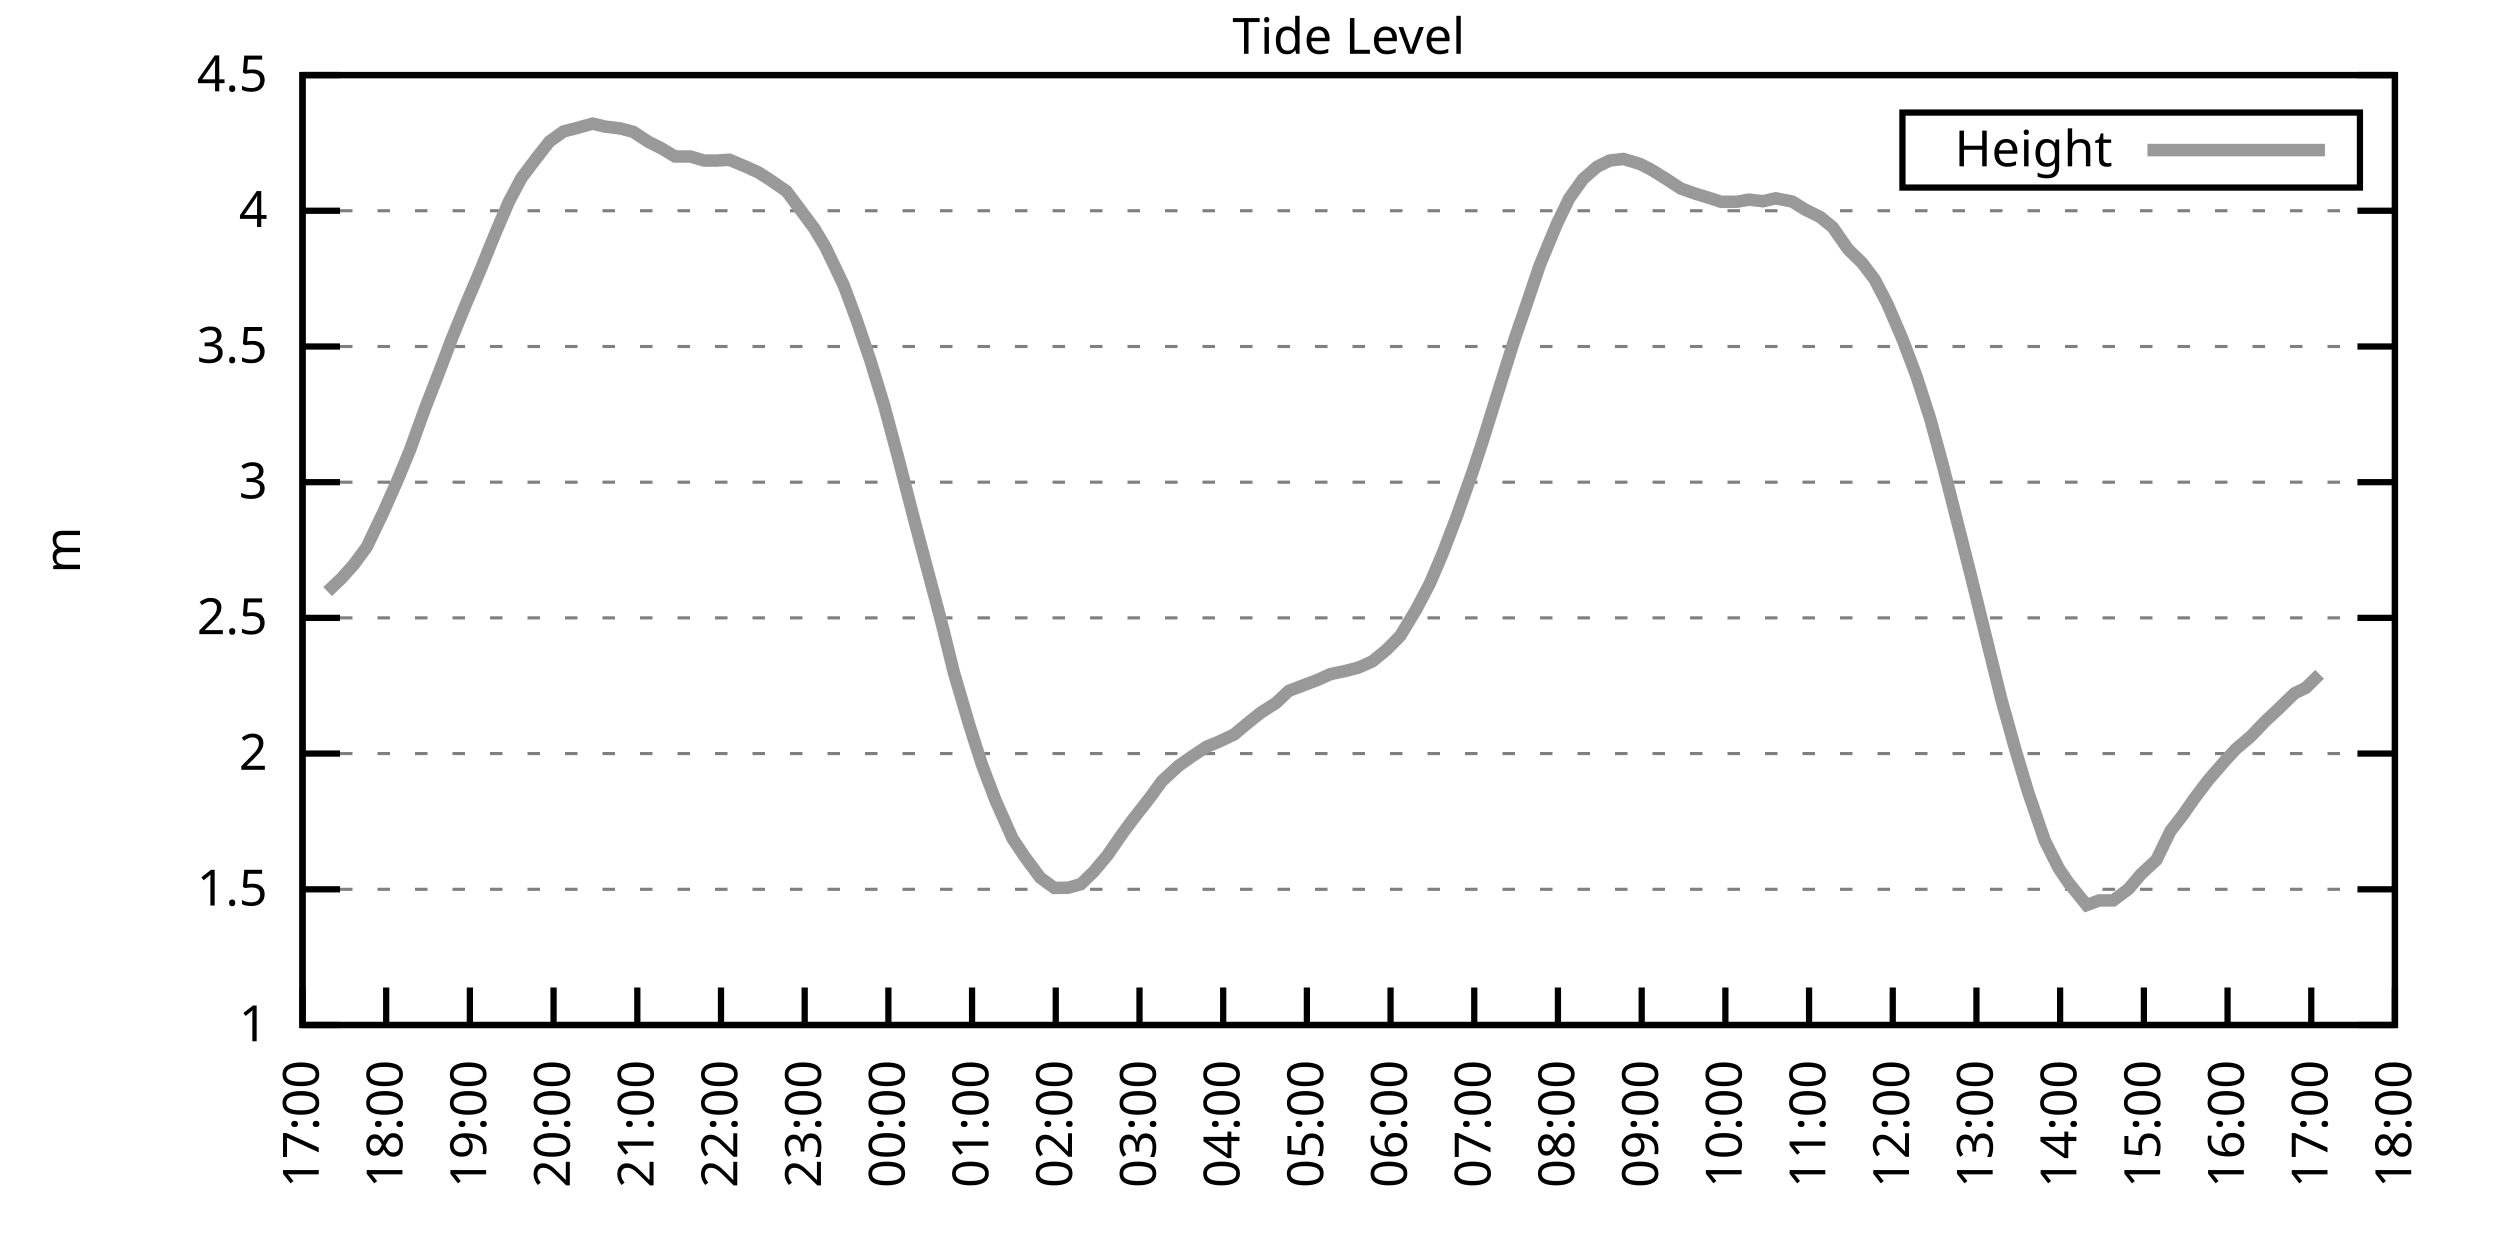
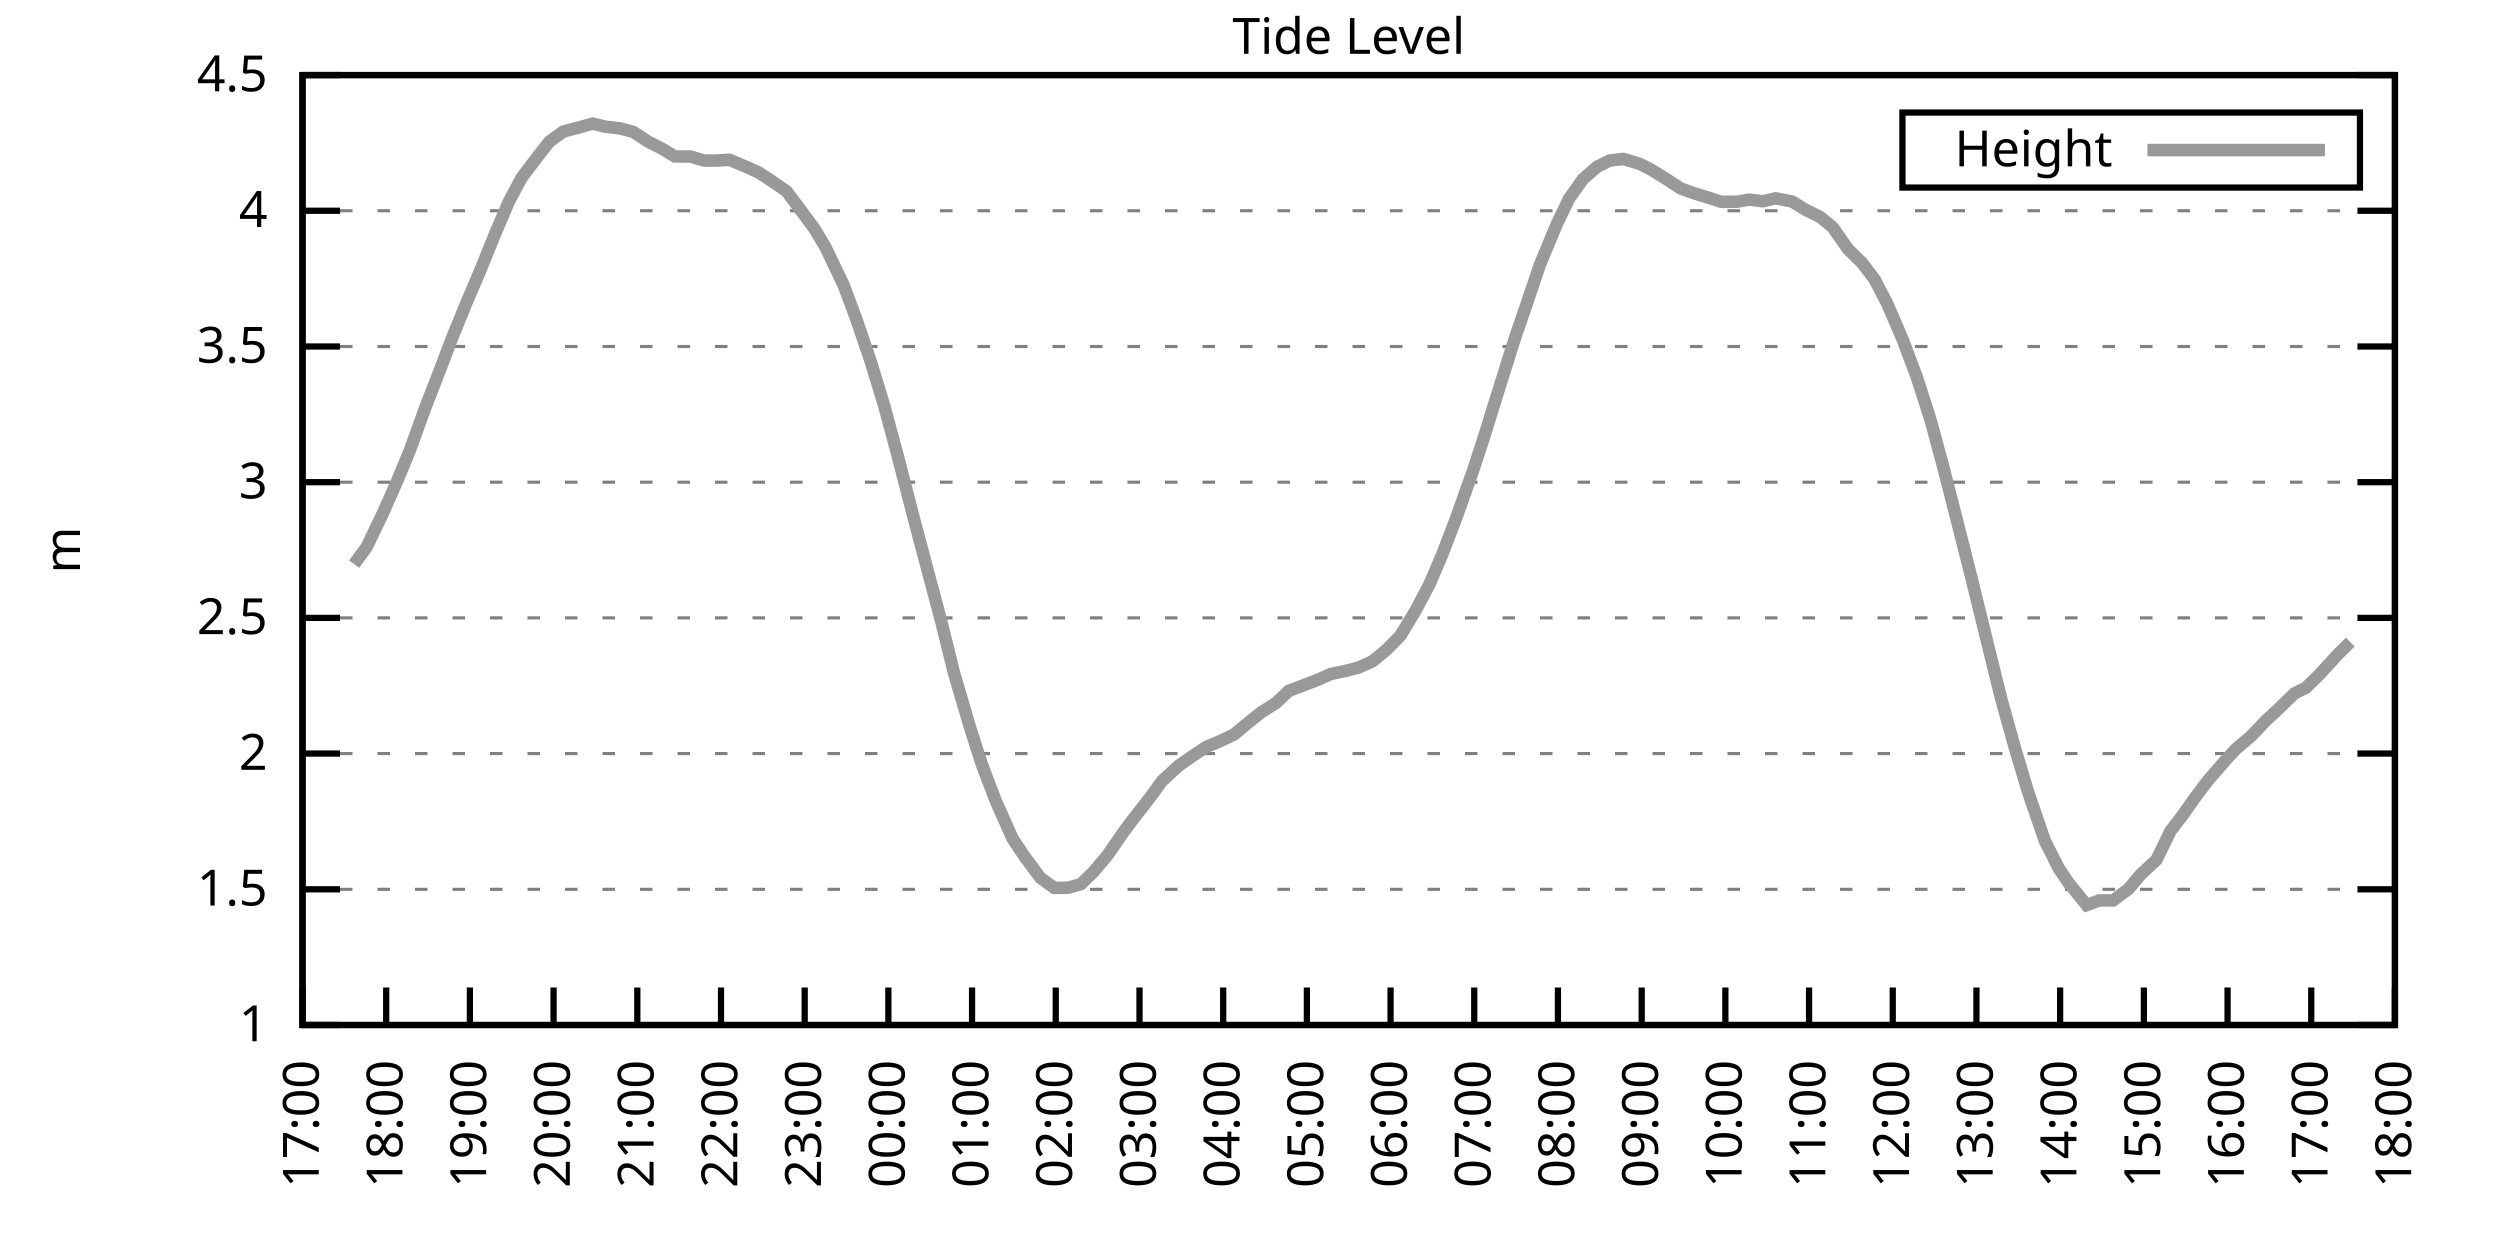
<svg xmlns="http://www.w3.org/2000/svg" xmlns:xlink="http://www.w3.org/1999/xlink" width="400" height="200" viewBox="0 0 400 200">
  <g id="gnuplot_canvas">
    <rect x="0" y="0" width="400" height="200" fill="none" />
    <defs>
      <circle id="gpDot" r="0.5" stroke-width="0.5" stroke="currentColor" />
      <path id="gpPt0" stroke-width="0.333" stroke="currentColor" d="M-1,0 h2 M0,-1 v2" />
      <path id="gpPt1" stroke-width="0.333" stroke="currentColor" d="M-1,-1 L1,1 M1,-1 L-1,1" />
      <path id="gpPt2" stroke-width="0.333" stroke="currentColor" d="M-1,0 L1,0 M0,-1 L0,1 M-1,-1 L1,1 M-1,1 L1,-1" />
      <rect id="gpPt3" stroke-width="0.333" stroke="currentColor" x="-1" y="-1" width="2" height="2" />
      <rect id="gpPt4" stroke-width="0.333" stroke="currentColor" fill="currentColor" x="-1" y="-1" width="2" height="2" />
      <circle id="gpPt5" stroke-width="0.333" stroke="currentColor" cx="0" cy="0" r="1" />
      <use xlink:href="#gpPt5" id="gpPt6" fill="currentColor" stroke="none" />
      <path id="gpPt7" stroke-width="0.333" stroke="currentColor" d="M0,-1.33 L-1.33,0.67 L1.33,0.67 z" />
      <use xlink:href="#gpPt7" id="gpPt8" fill="currentColor" stroke="none" />
      <use xlink:href="#gpPt7" id="gpPt9" stroke="currentColor" transform="rotate(180)" />
      <use xlink:href="#gpPt9" id="gpPt10" fill="currentColor" stroke="none" />
      <use xlink:href="#gpPt3" id="gpPt11" stroke="currentColor" transform="rotate(45)" />
      <use xlink:href="#gpPt11" id="gpPt12" fill="currentColor" stroke="none" />
      <path id="gpPt13" stroke-width="0.333" stroke="currentColor" d="M0,1.330 L1.265,0.411 L0.782,-1.067 L-0.782,-1.076 L-1.265,0.411 z" />
      <use xlink:href="#gpPt13" id="gpPt14" fill="currentColor" stroke="none" />
      <filter id="textbox" filterUnits="objectBoundingBox" x="0" y="0" height="1" width="1">
        <feFlood flood-color="white" flood-opacity="1" result="bgnd" />
        <feComposite in="SourceGraphic" in2="bgnd" operator="atop" />
      </filter>
      <filter id="greybox" filterUnits="objectBoundingBox" x="0" y="0" height="1" width="1">
        <feFlood flood-color="lightgrey" flood-opacity="1" result="grey" />
        <feComposite in="SourceGraphic" in2="grey" operator="atop" />
      </filter>
    </defs>
    <g fill="none" color="white" stroke="currentColor" stroke-width="1.00" stroke-linecap="butt" stroke-linejoin="miter">
</g>
    <g fill="none" color="black" stroke="currentColor" stroke-width="1.00" stroke-linecap="butt" stroke-linejoin="miter">
      <g stroke="none" shape-rendering="crispEdges">
        <polygon fill="rgb(255, 255, 255)" points="48.40,164.00 383.18,164.00 383.18,12.02 48.40,12.02 " />
      </g>
    </g>
    <g fill="none" color="black" stroke="currentColor" stroke-width="1.00" stroke-linecap="butt" stroke-linejoin="miter">
</g>
    <g fill="none" color="black" stroke="black" stroke-width="0.50" stroke-linecap="butt" stroke-linejoin="miter">
</g>
    <g fill="none" color="gray" stroke="currentColor" stroke-width="0.50" stroke-linecap="butt" stroke-linejoin="miter">
      <path stroke="gray" stroke-dasharray="2,4" class="gridline" d="M48.40,164.00 L383.19,164.00  " />
    </g>
    <g fill="none" color="gray" stroke="gray" stroke-width="1.00" stroke-linecap="butt" stroke-linejoin="miter">
</g>
    <g fill="none" color="black" stroke="currentColor" stroke-width="1.00" stroke-linecap="butt" stroke-linejoin="miter">
      <path stroke="black" d="M48.40,164.00 L54.40,164.00 M383.19,164.00 L377.19,164.00  " />
      <g transform="translate(42.80,166.60)" stroke="none" fill="black" font-family="Sans" font-size="8.00" text-anchor="end">
        <text>
          <tspan font-family="Sans"> 1</tspan>
        </text>
      </g>
    </g>
    <g fill="none" color="black" stroke="currentColor" stroke-width="1.00" stroke-linecap="butt" stroke-linejoin="miter">
</g>
    <g fill="none" color="black" stroke="black" stroke-width="0.50" stroke-linecap="butt" stroke-linejoin="miter">
</g>
    <g fill="none" color="gray" stroke="currentColor" stroke-width="0.50" stroke-linecap="butt" stroke-linejoin="miter">
      <path stroke="gray" stroke-dasharray="2,4" class="gridline" d="M48.40,142.29 L383.19,142.29  " />
    </g>
    <g fill="none" color="gray" stroke="gray" stroke-width="1.00" stroke-linecap="butt" stroke-linejoin="miter">
</g>
    <g fill="none" color="black" stroke="currentColor" stroke-width="1.00" stroke-linecap="butt" stroke-linejoin="miter">
      <path stroke="black" d="M48.40,142.29 L54.40,142.29 M383.19,142.29 L377.19,142.29  " />
      <g transform="translate(42.80,144.89)" stroke="none" fill="black" font-family="Sans" font-size="8.00" text-anchor="end">
        <text>
          <tspan font-family="Sans"> 1.5</tspan>
        </text>
      </g>
    </g>
    <g fill="none" color="black" stroke="currentColor" stroke-width="1.00" stroke-linecap="butt" stroke-linejoin="miter">
</g>
    <g fill="none" color="black" stroke="black" stroke-width="0.50" stroke-linecap="butt" stroke-linejoin="miter">
</g>
    <g fill="none" color="gray" stroke="currentColor" stroke-width="0.50" stroke-linecap="butt" stroke-linejoin="miter">
      <path stroke="gray" stroke-dasharray="2,4" class="gridline" d="M48.40,120.57 L383.19,120.57  " />
    </g>
    <g fill="none" color="gray" stroke="gray" stroke-width="1.00" stroke-linecap="butt" stroke-linejoin="miter">
</g>
    <g fill="none" color="black" stroke="currentColor" stroke-width="1.00" stroke-linecap="butt" stroke-linejoin="miter">
      <path stroke="black" d="M48.40,120.57 L54.40,120.57 M383.19,120.57 L377.19,120.57  " />
      <g transform="translate(42.80,123.17)" stroke="none" fill="black" font-family="Sans" font-size="8.00" text-anchor="end">
        <text>
          <tspan font-family="Sans"> 2</tspan>
        </text>
      </g>
    </g>
    <g fill="none" color="black" stroke="currentColor" stroke-width="1.00" stroke-linecap="butt" stroke-linejoin="miter">
</g>
    <g fill="none" color="black" stroke="black" stroke-width="0.50" stroke-linecap="butt" stroke-linejoin="miter">
</g>
    <g fill="none" color="gray" stroke="currentColor" stroke-width="0.50" stroke-linecap="butt" stroke-linejoin="miter">
      <path stroke="gray" stroke-dasharray="2,4" class="gridline" d="M48.40,98.86 L383.19,98.86  " />
    </g>
    <g fill="none" color="gray" stroke="gray" stroke-width="1.00" stroke-linecap="butt" stroke-linejoin="miter">
</g>
    <g fill="none" color="black" stroke="currentColor" stroke-width="1.00" stroke-linecap="butt" stroke-linejoin="miter">
      <path stroke="black" d="M48.40,98.86 L54.40,98.86 M383.19,98.86 L377.19,98.86  " />
      <g transform="translate(42.80,101.46)" stroke="none" fill="black" font-family="Sans" font-size="8.00" text-anchor="end">
        <text>
          <tspan font-family="Sans"> 2.5</tspan>
        </text>
      </g>
    </g>
    <g fill="none" color="black" stroke="currentColor" stroke-width="1.00" stroke-linecap="butt" stroke-linejoin="miter">
</g>
    <g fill="none" color="black" stroke="black" stroke-width="0.50" stroke-linecap="butt" stroke-linejoin="miter">
</g>
    <g fill="none" color="gray" stroke="currentColor" stroke-width="0.50" stroke-linecap="butt" stroke-linejoin="miter">
      <path stroke="gray" stroke-dasharray="2,4" class="gridline" d="M48.40,77.15 L383.19,77.15  " />
    </g>
    <g fill="none" color="gray" stroke="gray" stroke-width="1.00" stroke-linecap="butt" stroke-linejoin="miter">
</g>
    <g fill="none" color="black" stroke="currentColor" stroke-width="1.00" stroke-linecap="butt" stroke-linejoin="miter">
      <path stroke="black" d="M48.40,77.15 L54.40,77.15 M383.19,77.15 L377.19,77.15  " />
      <g transform="translate(42.80,79.75)" stroke="none" fill="black" font-family="Sans" font-size="8.00" text-anchor="end">
        <text>
          <tspan font-family="Sans"> 3</tspan>
        </text>
      </g>
    </g>
    <g fill="none" color="black" stroke="currentColor" stroke-width="1.00" stroke-linecap="butt" stroke-linejoin="miter">
</g>
    <g fill="none" color="black" stroke="black" stroke-width="0.50" stroke-linecap="butt" stroke-linejoin="miter">
</g>
    <g fill="none" color="gray" stroke="currentColor" stroke-width="0.50" stroke-linecap="butt" stroke-linejoin="miter">
      <path stroke="gray" stroke-dasharray="2,4" class="gridline" d="M48.40,55.44 L383.19,55.44  " />
    </g>
    <g fill="none" color="gray" stroke="gray" stroke-width="1.00" stroke-linecap="butt" stroke-linejoin="miter">
</g>
    <g fill="none" color="black" stroke="currentColor" stroke-width="1.00" stroke-linecap="butt" stroke-linejoin="miter">
      <path stroke="black" d="M48.40,55.44 L54.40,55.44 M383.19,55.44 L377.19,55.44  " />
      <g transform="translate(42.80,58.04)" stroke="none" fill="black" font-family="Sans" font-size="8.00" text-anchor="end">
        <text>
          <tspan font-family="Sans"> 3.5</tspan>
        </text>
      </g>
    </g>
    <g fill="none" color="black" stroke="currentColor" stroke-width="1.00" stroke-linecap="butt" stroke-linejoin="miter">
</g>
    <g fill="none" color="black" stroke="black" stroke-width="0.50" stroke-linecap="butt" stroke-linejoin="miter">
</g>
    <g fill="none" color="gray" stroke="currentColor" stroke-width="0.50" stroke-linecap="butt" stroke-linejoin="miter">
      <path stroke="gray" stroke-dasharray="2,4" class="gridline" d="M48.40,33.72 L383.19,33.72  " />
    </g>
    <g fill="none" color="gray" stroke="gray" stroke-width="1.00" stroke-linecap="butt" stroke-linejoin="miter">
</g>
    <g fill="none" color="black" stroke="currentColor" stroke-width="1.00" stroke-linecap="butt" stroke-linejoin="miter">
      <path stroke="black" d="M48.40,33.72 L54.40,33.72 M383.19,33.72 L377.19,33.72  " />
      <g transform="translate(42.80,36.32)" stroke="none" fill="black" font-family="Sans" font-size="8.00" text-anchor="end">
        <text>
          <tspan font-family="Sans"> 4</tspan>
        </text>
      </g>
    </g>
    <g fill="none" color="black" stroke="currentColor" stroke-width="1.00" stroke-linecap="butt" stroke-linejoin="miter">
</g>
    <g fill="none" color="black" stroke="black" stroke-width="0.50" stroke-linecap="butt" stroke-linejoin="miter">
</g>
    <g fill="none" color="gray" stroke="currentColor" stroke-width="0.50" stroke-linecap="butt" stroke-linejoin="miter">
      <path stroke="gray" stroke-dasharray="2,4" class="gridline" d="M48.40,12.01 L383.19,12.01  " />
    </g>
    <g fill="none" color="gray" stroke="gray" stroke-width="1.00" stroke-linecap="butt" stroke-linejoin="miter">
</g>
    <g fill="none" color="black" stroke="currentColor" stroke-width="1.00" stroke-linecap="butt" stroke-linejoin="miter">
      <path stroke="black" d="M48.40,12.01 L54.40,12.01 M383.19,12.01 L377.19,12.01  " />
      <g transform="translate(42.80,14.61)" stroke="none" fill="black" font-family="Sans" font-size="8.00" text-anchor="end">
        <text>
          <tspan font-family="Sans"> 4.5</tspan>
        </text>
      </g>
    </g>
    <g fill="none" color="black" stroke="currentColor" stroke-width="1.00" stroke-linecap="butt" stroke-linejoin="miter">
      <path stroke="black" d="M48.40,164.00 L48.40,158.00  " />
      <g transform="translate(51.00,169.60) rotate(270.00)" stroke="none" fill="black" font-family="Sans" font-size="8.00" text-anchor="end">
        <text>
          <tspan font-family="Sans">17:00</tspan>
        </text>
      </g>
    </g>
    <g fill="none" color="black" stroke="currentColor" stroke-width="1.00" stroke-linecap="butt" stroke-linejoin="miter">
      <path stroke="black" d="M61.79,164.00 L61.79,158.00  " />
      <g transform="translate(64.39,169.60) rotate(270.00)" stroke="none" fill="black" font-family="Sans" font-size="8.00" text-anchor="end">
        <text>
          <tspan font-family="Sans">18:00</tspan>
        </text>
      </g>
    </g>
    <g fill="none" color="black" stroke="currentColor" stroke-width="1.00" stroke-linecap="butt" stroke-linejoin="miter">
      <path stroke="black" d="M75.18,164.00 L75.18,158.00  " />
      <g transform="translate(77.78,169.60) rotate(270.00)" stroke="none" fill="black" font-family="Sans" font-size="8.00" text-anchor="end">
        <text>
          <tspan font-family="Sans">19:00</tspan>
        </text>
      </g>
    </g>
    <g fill="none" color="black" stroke="currentColor" stroke-width="1.00" stroke-linecap="butt" stroke-linejoin="miter">
      <path stroke="black" d="M88.57,164.00 L88.57,158.00  " />
      <g transform="translate(91.17,169.60) rotate(270.00)" stroke="none" fill="black" font-family="Sans" font-size="8.00" text-anchor="end">
        <text>
          <tspan font-family="Sans">20:00</tspan>
        </text>
      </g>
    </g>
    <g fill="none" color="black" stroke="currentColor" stroke-width="1.00" stroke-linecap="butt" stroke-linejoin="miter">
      <path stroke="black" d="M101.97,164.00 L101.97,158.00  " />
      <g transform="translate(104.57,169.60) rotate(270.00)" stroke="none" fill="black" font-family="Sans" font-size="8.00" text-anchor="end">
        <text>
          <tspan font-family="Sans">21:00</tspan>
        </text>
      </g>
    </g>
    <g fill="none" color="black" stroke="currentColor" stroke-width="1.00" stroke-linecap="butt" stroke-linejoin="miter">
      <path stroke="black" d="M115.36,164.00 L115.36,158.00  " />
      <g transform="translate(117.96,169.60) rotate(270.00)" stroke="none" fill="black" font-family="Sans" font-size="8.00" text-anchor="end">
        <text>
          <tspan font-family="Sans">22:00</tspan>
        </text>
      </g>
    </g>
    <g fill="none" color="black" stroke="currentColor" stroke-width="1.00" stroke-linecap="butt" stroke-linejoin="miter">
      <path stroke="black" d="M128.75,164.00 L128.75,158.00  " />
      <g transform="translate(131.35,169.60) rotate(270.00)" stroke="none" fill="black" font-family="Sans" font-size="8.00" text-anchor="end">
        <text>
          <tspan font-family="Sans">23:00</tspan>
        </text>
      </g>
    </g>
    <g fill="none" color="black" stroke="currentColor" stroke-width="1.00" stroke-linecap="butt" stroke-linejoin="miter">
      <path stroke="black" d="M142.14,164.00 L142.14,158.00  " />
      <g transform="translate(144.74,169.60) rotate(270.00)" stroke="none" fill="black" font-family="Sans" font-size="8.00" text-anchor="end">
        <text>
          <tspan font-family="Sans">00:00</tspan>
        </text>
      </g>
    </g>
    <g fill="none" color="black" stroke="currentColor" stroke-width="1.00" stroke-linecap="butt" stroke-linejoin="miter">
      <path stroke="black" d="M155.53,164.00 L155.53,158.00  " />
      <g transform="translate(158.13,169.60) rotate(270.00)" stroke="none" fill="black" font-family="Sans" font-size="8.00" text-anchor="end">
        <text>
          <tspan font-family="Sans">01:00</tspan>
        </text>
      </g>
    </g>
    <g fill="none" color="black" stroke="currentColor" stroke-width="1.00" stroke-linecap="butt" stroke-linejoin="miter">
      <path stroke="black" d="M168.92,164.00 L168.92,158.00  " />
      <g transform="translate(171.52,169.60) rotate(270.00)" stroke="none" fill="black" font-family="Sans" font-size="8.00" text-anchor="end">
        <text>
          <tspan font-family="Sans">02:00</tspan>
        </text>
      </g>
    </g>
    <g fill="none" color="black" stroke="currentColor" stroke-width="1.00" stroke-linecap="butt" stroke-linejoin="miter">
      <path stroke="black" d="M182.32,164.00 L182.32,158.00  " />
      <g transform="translate(184.92,169.60) rotate(270.00)" stroke="none" fill="black" font-family="Sans" font-size="8.00" text-anchor="end">
        <text>
          <tspan font-family="Sans">03:00</tspan>
        </text>
      </g>
    </g>
    <g fill="none" color="black" stroke="currentColor" stroke-width="1.00" stroke-linecap="butt" stroke-linejoin="miter">
      <path stroke="black" d="M195.71,164.00 L195.71,158.00  " />
      <g transform="translate(198.31,169.60) rotate(270.00)" stroke="none" fill="black" font-family="Sans" font-size="8.00" text-anchor="end">
        <text>
          <tspan font-family="Sans">04:00</tspan>
        </text>
      </g>
    </g>
    <g fill="none" color="black" stroke="currentColor" stroke-width="1.00" stroke-linecap="butt" stroke-linejoin="miter">
      <path stroke="black" d="M209.10,164.00 L209.10,158.00  " />
      <g transform="translate(211.70,169.60) rotate(270.00)" stroke="none" fill="black" font-family="Sans" font-size="8.00" text-anchor="end">
        <text>
          <tspan font-family="Sans">05:00</tspan>
        </text>
      </g>
    </g>
    <g fill="none" color="black" stroke="currentColor" stroke-width="1.00" stroke-linecap="butt" stroke-linejoin="miter">
      <path stroke="black" d="M222.49,164.00 L222.49,158.00  " />
      <g transform="translate(225.09,169.60) rotate(270.00)" stroke="none" fill="black" font-family="Sans" font-size="8.00" text-anchor="end">
        <text>
          <tspan font-family="Sans">06:00</tspan>
        </text>
      </g>
    </g>
    <g fill="none" color="black" stroke="currentColor" stroke-width="1.00" stroke-linecap="butt" stroke-linejoin="miter">
      <path stroke="black" d="M235.88,164.00 L235.88,158.00  " />
      <g transform="translate(238.48,169.60) rotate(270.00)" stroke="none" fill="black" font-family="Sans" font-size="8.00" text-anchor="end">
        <text>
          <tspan font-family="Sans">07:00</tspan>
        </text>
      </g>
    </g>
    <g fill="none" color="black" stroke="currentColor" stroke-width="1.00" stroke-linecap="butt" stroke-linejoin="miter">
      <path stroke="black" d="M249.27,164.00 L249.27,158.00  " />
      <g transform="translate(251.87,169.60) rotate(270.00)" stroke="none" fill="black" font-family="Sans" font-size="8.00" text-anchor="end">
        <text>
          <tspan font-family="Sans">08:00</tspan>
        </text>
      </g>
    </g>
    <g fill="none" color="black" stroke="currentColor" stroke-width="1.00" stroke-linecap="butt" stroke-linejoin="miter">
      <path stroke="black" d="M262.67,164.00 L262.67,158.00  " />
      <g transform="translate(265.27,169.60) rotate(270.00)" stroke="none" fill="black" font-family="Sans" font-size="8.00" text-anchor="end">
        <text>
          <tspan font-family="Sans">09:00</tspan>
        </text>
      </g>
    </g>
    <g fill="none" color="black" stroke="currentColor" stroke-width="1.00" stroke-linecap="butt" stroke-linejoin="miter">
      <path stroke="black" d="M276.06,164.00 L276.06,158.00  " />
      <g transform="translate(278.66,169.60) rotate(270.00)" stroke="none" fill="black" font-family="Sans" font-size="8.00" text-anchor="end">
        <text>
          <tspan font-family="Sans">10:00</tspan>
        </text>
      </g>
    </g>
    <g fill="none" color="black" stroke="currentColor" stroke-width="1.00" stroke-linecap="butt" stroke-linejoin="miter">
      <path stroke="black" d="M289.45,164.00 L289.45,158.00  " />
      <g transform="translate(292.05,169.60) rotate(270.00)" stroke="none" fill="black" font-family="Sans" font-size="8.00" text-anchor="end">
        <text>
          <tspan font-family="Sans">11:00</tspan>
        </text>
      </g>
    </g>
    <g fill="none" color="black" stroke="currentColor" stroke-width="1.00" stroke-linecap="butt" stroke-linejoin="miter">
      <path stroke="black" d="M302.84,164.00 L302.84,158.00  " />
      <g transform="translate(305.44,169.60) rotate(270.00)" stroke="none" fill="black" font-family="Sans" font-size="8.00" text-anchor="end">
        <text>
          <tspan font-family="Sans">12:00</tspan>
        </text>
      </g>
    </g>
    <g fill="none" color="black" stroke="currentColor" stroke-width="1.00" stroke-linecap="butt" stroke-linejoin="miter">
      <path stroke="black" d="M316.23,164.00 L316.23,158.00  " />
      <g transform="translate(318.83,169.60) rotate(270.00)" stroke="none" fill="black" font-family="Sans" font-size="8.00" text-anchor="end">
        <text>
          <tspan font-family="Sans">13:00</tspan>
        </text>
      </g>
    </g>
    <g fill="none" color="black" stroke="currentColor" stroke-width="1.00" stroke-linecap="butt" stroke-linejoin="miter">
      <path stroke="black" d="M329.62,164.00 L329.62,158.00  " />
      <g transform="translate(332.22,169.60) rotate(270.00)" stroke="none" fill="black" font-family="Sans" font-size="8.00" text-anchor="end">
        <text>
          <tspan font-family="Sans">14:00</tspan>
        </text>
      </g>
    </g>
    <g fill="none" color="black" stroke="currentColor" stroke-width="1.00" stroke-linecap="butt" stroke-linejoin="miter">
      <path stroke="black" d="M343.02,164.00 L343.02,158.00  " />
      <g transform="translate(345.62,169.60) rotate(270.00)" stroke="none" fill="black" font-family="Sans" font-size="8.00" text-anchor="end">
        <text>
          <tspan font-family="Sans">15:00</tspan>
        </text>
      </g>
    </g>
    <g fill="none" color="black" stroke="currentColor" stroke-width="1.00" stroke-linecap="butt" stroke-linejoin="miter">
      <path stroke="black" d="M356.41,164.00 L356.41,158.00  " />
      <g transform="translate(359.01,169.60) rotate(270.00)" stroke="none" fill="black" font-family="Sans" font-size="8.00" text-anchor="end">
        <text>
          <tspan font-family="Sans">16:00</tspan>
        </text>
      </g>
    </g>
    <g fill="none" color="black" stroke="currentColor" stroke-width="1.00" stroke-linecap="butt" stroke-linejoin="miter">
      <path stroke="black" d="M369.80,164.00 L369.80,158.00  " />
      <g transform="translate(372.40,169.60) rotate(270.00)" stroke="none" fill="black" font-family="Sans" font-size="8.00" text-anchor="end">
        <text>
          <tspan font-family="Sans">17:00</tspan>
        </text>
      </g>
    </g>
    <g fill="none" color="black" stroke="currentColor" stroke-width="1.00" stroke-linecap="butt" stroke-linejoin="miter">
      <path stroke="black" d="M383.19,164.00 L383.19,158.00  " />
      <g transform="translate(385.79,169.60) rotate(270.00)" stroke="none" fill="black" font-family="Sans" font-size="8.00" text-anchor="end">
        <text>
          <tspan font-family="Sans">18:00</tspan>
        </text>
      </g>
    </g>
    <g fill="none" color="black" stroke="currentColor" stroke-width="1.00" stroke-linecap="butt" stroke-linejoin="miter">
</g>
    <g fill="none" color="black" stroke="currentColor" stroke-width="1.00" stroke-linecap="butt" stroke-linejoin="miter">
      <path stroke="black" d="M48.40,12.01 L48.40,164.00 L383.19,164.00 L383.19,12.01 L48.40,12.01 Z  " />
    </g>
    <g fill="none" color="black" stroke="currentColor" stroke-width="1.00" stroke-linecap="butt" stroke-linejoin="miter">
</g>
    <g fill="none" color="black" stroke="currentColor" stroke-width="1.00" stroke-linecap="butt" stroke-linejoin="miter">
      <path stroke="black" d="M304.39,30.01 L304.39,18.01 L377.59,18.01 L377.59,30.01 L304.39,30.01 Z  " />
    </g>
    <g id="Tide_level_plot_1">
      <g fill="none" color="white" stroke="black" stroke-width="2.00" stroke-linecap="butt" stroke-linejoin="miter">
</g>
      <g fill="none" color="black" stroke="currentColor" stroke-width="2.00" stroke-linecap="butt" stroke-linejoin="miter">
        <g transform="translate(337.99,26.61)" stroke="none" fill="black" font-family="Sans" font-size="8.00" text-anchor="end">
          <text>
            <tspan font-family="Sans">Height</tspan>
          </text>
        </g>
      </g>
      <g fill="none" color="black" stroke="currentColor" stroke-width="2.00" stroke-linecap="butt" stroke-linejoin="miter">
-         <path stroke="rgb(153, 153, 153)" d="M343.59,24.01 L371.99,24.01 M52.42,94.65 L54.65,92.52 L56.66,90.26 L58.67,87.53 L61.35,81.93 L63.58,76.89   L65.59,72.02 L68.04,65.25 L70.27,59.52 L72.28,54.22 L74.51,48.75 L76.75,43.49 L79.20,37.46 L81.43,32.25   L83.44,28.47 L85.90,25.21 L87.91,22.65 L90.14,21.04 L92.15,20.52 L94.82,19.78 L96.83,20.26 L99.29,20.56   L101.30,21.09 L103.75,22.69 L105.98,23.82 L107.99,25.04 L110.45,25.04 L112.68,25.69 L114.69,25.69 L116.70,25.56   L119.38,26.69 L121.38,27.60 L123.39,28.90 L125.85,30.60 L127.86,33.29 L130.31,36.59 L132.10,39.59 L135.00,45.66   L137.01,51.05 L139.24,57.61 L141.47,64.90 L143.70,73.20 L146.38,83.58 L148.17,90.31 L150.62,99.51 L152.63,107.63   L155.09,116.01 L157.10,122.31 L159.33,128.17 L162.01,134.17 L164.01,137.16 L166.47,140.46 L168.70,142.07 L170.93,142.03   L172.94,141.46 L174.95,139.51 L177.18,136.86 L179.64,133.30 L181.42,130.91 L184.10,127.48 L185.89,125.00 L188.57,122.53   L190.80,120.97 L193.03,119.49 L195.04,118.66 L197.49,117.49 L199.73,115.62 L201.73,114.02 L204.19,112.45 L206.20,110.54   L210.88,108.76 L212.89,107.85 L215.35,107.33 L217.36,106.81 L219.59,105.81 L221.82,103.99 L224.05,101.73 L226.51,97.65   L228.74,93.43 L230.75,88.74 L232.98,82.92 L235.66,75.37 L237.22,70.63 L239.68,62.73 L242.36,54.18 L244.14,49.01   L246.37,42.41 L249.05,35.94 L251.06,31.77 L253.29,28.64 L255.52,26.69 L257.53,25.69 L259.76,25.43 L262.44,26.25   L264.23,27.17 L266.68,28.69 L268.92,30.16 L271.37,31.03 L273.38,31.64 L275.39,32.29 L277.84,32.29 L279.85,31.94   L282.08,32.20 L284.09,31.73 L286.77,32.25 L288.78,33.51 L291.23,34.72 L293.24,36.37 L295.70,39.89 L297.93,42.06   L299.94,44.71 L301.95,48.57 L304.40,54.26 L306.63,60.17 L308.87,67.12 L310.88,74.54 L313.33,84.14 L315.34,92.09   L318.24,103.90 L320.25,112.02 L322.48,120.01 L324.49,126.70 L327.17,134.51 L329.40,138.94 L330.96,141.24 L333.86,144.81   L335.87,144.07 L338.10,144.07 L340.56,142.24 L342.57,139.86 L345.02,137.60 L347.26,132.99 L349.26,130.39 L351.05,127.83   L353.28,124.87 L356.18,121.53 L357.75,119.84 L360.20,117.75 L362.43,115.41 L364.44,113.54 L367.12,110.93 L368.91,110.07   L371.14,107.89  " />
+         <path stroke="rgb(153, 153, 153)" d="M343.59,24.01 L371.99,24.01 M56.66,90.26 L58.67,87.53 L61.35,81.93 L63.58,76.89 L65.59,72.02 L68.04,65.25   L70.27,59.52 L72.28,54.22 L74.51,48.75 L76.75,43.49 L79.20,37.46 L81.43,32.25 L83.44,28.47 L85.90,25.21   L87.91,22.65 L90.14,21.04 L92.15,20.52 L94.82,19.78 L96.83,20.26 L99.29,20.56 L101.30,21.09 L103.75,22.69   L105.98,23.82 L107.99,25.04 L110.45,25.04 L112.68,25.69 L114.69,25.69 L116.70,25.56 L119.38,26.69 L121.38,27.60   L123.39,28.90 L125.85,30.60 L127.86,33.29 L130.31,36.59 L132.10,39.59 L135.00,45.66 L137.01,51.05 L139.24,57.61   L141.47,64.90 L143.70,73.20 L146.38,83.58 L148.17,90.31 L150.62,99.51 L152.63,107.63 L155.09,116.01 L157.10,122.31   L159.33,128.17 L162.01,134.17 L164.01,137.16 L166.47,140.46 L168.70,142.07 L170.93,142.03 L172.94,141.46 L174.95,139.51   L177.18,136.86 L179.64,133.30 L181.42,130.91 L184.10,127.48 L185.89,125.00 L188.57,122.53 L190.80,120.97 L193.03,119.49   L195.04,118.66 L197.49,117.49 L199.73,115.62 L201.73,114.02 L204.19,112.45 L206.20,110.54 L210.88,108.76 L212.89,107.85   L215.35,107.33 L217.36,106.81 L219.59,105.81 L221.82,103.99 L224.05,101.73 L226.51,97.65 L228.74,93.43 L230.75,88.74   L232.98,82.92 L235.66,75.37 L237.22,70.63 L239.68,62.73 L242.36,54.18 L244.14,49.01 L246.37,42.41 L249.05,35.94   L251.06,31.77 L253.29,28.64 L255.52,26.69 L257.53,25.69 L259.76,25.43 L262.44,26.25 L264.23,27.17 L266.68,28.69   L268.92,30.16 L271.37,31.03 L273.38,31.64 L275.39,32.29 L277.84,32.29 L279.85,31.94 L282.08,32.20 L284.09,31.73   L286.77,32.25 L288.78,33.51 L291.23,34.72 L293.24,36.37 L295.70,39.89 L297.93,42.06 L299.94,44.71 L301.95,48.57   L304.40,54.26 L306.63,60.17 L308.87,67.12 L310.88,74.54 L313.33,84.14 L315.34,92.09 L318.24,103.90 L320.25,112.02   L322.48,120.01 L324.49,126.70 L327.17,134.51 L329.40,138.94 L330.96,141.24 L333.86,144.81 L335.87,144.07 L338.10,144.07   L340.56,142.24 L342.57,139.86 L345.02,137.60 L347.26,132.99 L349.26,130.39 L351.05,127.83 L353.28,124.87 L356.18,121.53   L357.75,119.84 L360.20,117.75 L362.43,115.41 L364.44,113.54 L367.12,110.93 L368.91,110.07 L371.14,107.89 L374.04,104.72   L376.05,102.73  " />
      </g>
    </g>
    <g fill="none" color="black" stroke="currentColor" stroke-width="2.00" stroke-linecap="butt" stroke-linejoin="miter">
</g>
    <g fill="none" color="black" stroke="black" stroke-width="1.00" stroke-linecap="butt" stroke-linejoin="miter">
</g>
    <g fill="none" color="black" stroke="currentColor" stroke-width="1.00" stroke-linecap="butt" stroke-linejoin="miter">
      <path stroke="black" d="M48.40,12.01 L48.40,164.00 L383.19,164.00 L383.19,12.01 L48.40,12.01 Z  " />
      <g transform="translate(12.80,88.01) rotate(270.00)" stroke="none" fill="black" font-family="Sans" font-size="8.00" text-anchor="middle">
        <text>
          <tspan font-family="Sans">m</tspan>
        </text>
      </g>
    </g>
    <g fill="none" color="black" stroke="currentColor" stroke-width="1.00" stroke-linecap="butt" stroke-linejoin="miter">
</g>
    <g fill="none" color="black" stroke="currentColor" stroke-width="1.00" stroke-linecap="butt" stroke-linejoin="miter">
      <g transform="translate(215.79,8.61)" stroke="none" fill="black" font-family="Sans" font-size="8.00" text-anchor="middle">
        <text>
          <tspan font-family="Sans">Tide Level</tspan>
        </text>
      </g>
    </g>
    <g fill="none" color="black" stroke="currentColor" stroke-width="1.00" stroke-linecap="butt" stroke-linejoin="miter">
</g>
  </g>
</svg>
